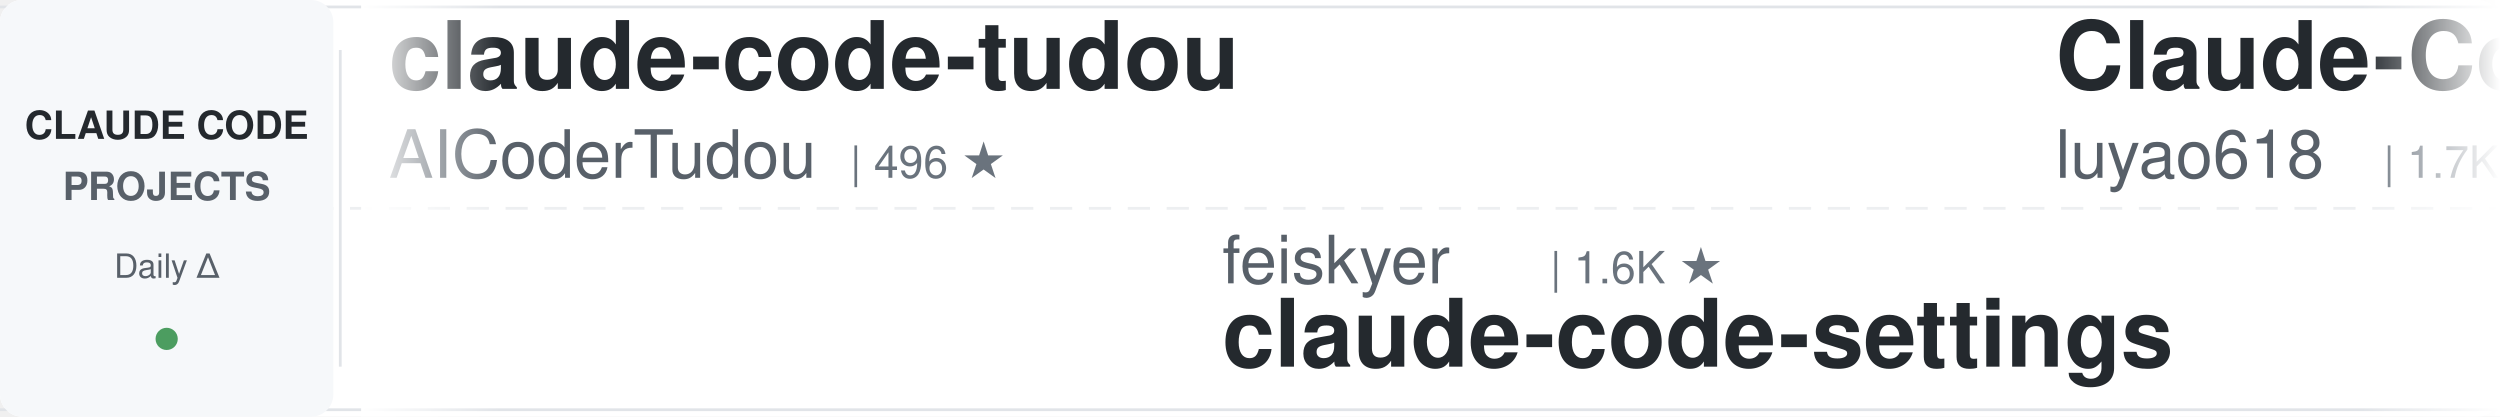
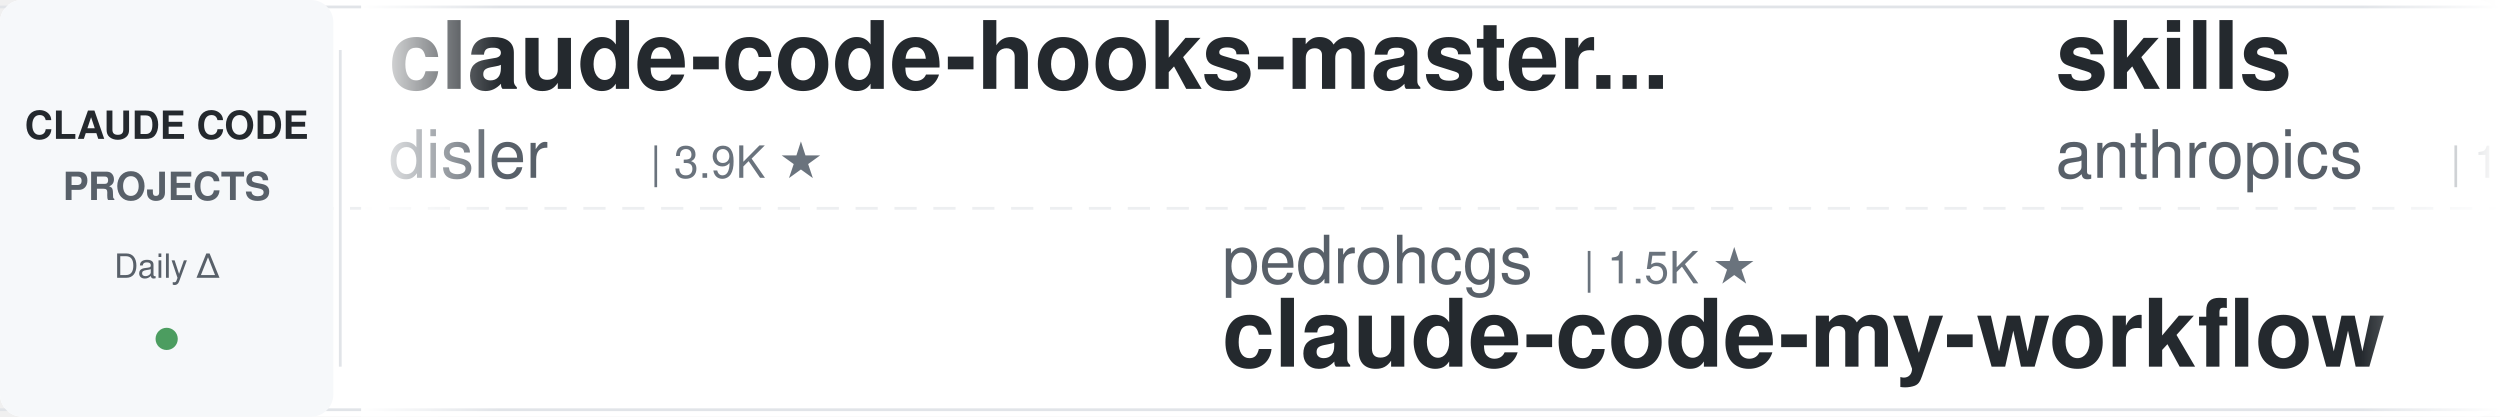
<svg xmlns="http://www.w3.org/2000/svg" width="900" height="150">
  <defs>
    <linearGradient id="leftFade" x1="0%" y1="0%" x2="100%" y2="0%">
      <stop offset="0%" style="stop-color:#ffffff;stop-opacity:1" />
      <stop offset="100%" style="stop-color:#ffffff;stop-opacity:0" />
    </linearGradient>
    <linearGradient id="rightFade" x1="0%" y1="0%" x2="100%" y2="0%">
      <stop offset="0%" style="stop-color:#ffffff;stop-opacity:0" />
      <stop offset="100%" style="stop-color:#ffffff;stop-opacity:1" />
    </linearGradient>
  </defs>
  <rect width="900" height="150" fill="#ffffff" rx="8" />
  <rect x="0" y="2" width="900" height="1" fill="#e1e4e8" />
  <rect x="0" y="147" width="900" height="1" fill="#e1e4e8" />
  <line x1="0" y1="75" x2="900" y2="75" stroke="#e1e4e8" stroke-width="1" stroke-dasharray="8 6" opacity="0.6" />
  <rect x="0" y="0" width="120" height="150" fill="#f6f8fa" rx="8" />
  <text x="60" y="50" font-family="-apple-system, BlinkMacSystemFont, 'Segoe UI', Helvetica, Arial, sans-serif" font-size="14" font-weight="600" fill="#24292e" text-anchor="middle">CLAUDE CODE</text>
  <text x="60" y="72" font-family="-apple-system, BlinkMacSystemFont, 'Segoe UI', Helvetica, Arial, sans-serif" font-size="14" font-weight="600" fill="#586069" text-anchor="middle">PROJECTS</text>
  <text x="60" y="100" font-family="-apple-system, BlinkMacSystemFont, 'Segoe UI', Helvetica, Arial, sans-serif" font-size="12" font-weight="500" fill="#586069" text-anchor="middle">Daily Δ</text>
  <circle cx="60" cy="122" r="4" fill="#22863a" opacity="0.8" />
  <rect x="122" y="18" width="1" height="114" fill="#e1e4e8" />
  <clipPath id="tickerClip">
    <rect x="130" y="0" width="770" height="150" />
  </clipPath>
  <g clip-path="url(#tickerClip)">
    <g id="tickerItems">
      <animateTransform attributeName="transform" attributeType="XML" type="translate" from="0 0" to="-3000 0" dur="54s" repeatCount="indefinite" />
      <g transform="translate(0, 0)">
-         <text x="140" y="32" font-family="-apple-system, BlinkMacSystemFont, 'Segoe UI', Helvetica, Arial, sans-serif" font-size="34" font-weight="600" fill="#24292e">claude-code-tudou</text>
-         <text x="140" y="64" font-family="-apple-system, BlinkMacSystemFont, 'Segoe UI', Helvetica, Arial, sans-serif" font-size="24" font-weight="400" fill="#586069">AICoderTudou</text>
-         <text x="306" y="64" font-family="-apple-system, BlinkMacSystemFont, 'Segoe UI', Helvetica, Arial, sans-serif" font-size="16" font-weight="500" fill="#6a737d">| 496 ★</text>
+         <text x="140" y="32" font-family="-apple-system, BlinkMacSystemFont, 'Segoe UI', Helvetica, Arial, sans-serif" font-size="34" font-weight="600" fill="#24292e">claude-code-hooks-master...</text>
+         <text x="140" y="64" font-family="-apple-system, BlinkMacSystemFont, 'Segoe UI', Helvetica, Arial, sans-serif" font-size="24" font-weight="400" fill="#586069">disler</text>
+         <text x="234" y="64" font-family="-apple-system, BlinkMacSystemFont, 'Segoe UI', Helvetica, Arial, sans-serif" font-size="16" font-weight="500" fill="#6a737d">| 3.9K ★</text>
      </g>
      <g transform="translate(300, 0)">
-         <text x="140" y="102" font-family="-apple-system, BlinkMacSystemFont, 'Segoe UI', Helvetica, Arial, sans-serif" font-size="24" font-weight="400" fill="#586069">feiskyer</text>
-         <text x="258" y="102" font-family="-apple-system, BlinkMacSystemFont, 'Segoe UI', Helvetica, Arial, sans-serif" font-size="16" font-weight="500" fill="#6a737d">| 1.6K ★</text>
-         <text x="140" y="132" font-family="-apple-system, BlinkMacSystemFont, 'Segoe UI', Helvetica, Arial, sans-serif" font-size="34" font-weight="600" fill="#24292e">claude-code-settings</text>
+         <text x="140" y="102" font-family="-apple-system, BlinkMacSystemFont, 'Segoe UI', Helvetica, Arial, sans-serif" font-size="24" font-weight="400" fill="#586069">pedrohcgs</text>
+         <text x="270" y="102" font-family="-apple-system, BlinkMacSystemFont, 'Segoe UI', Helvetica, Arial, sans-serif" font-size="16" font-weight="500" fill="#6a737d">| 1.5K ★</text>
+         <text x="140" y="132" font-family="-apple-system, BlinkMacSystemFont, 'Segoe UI', Helvetica, Arial, sans-serif" font-size="34" font-weight="600" fill="#24292e">claude-code-my-workflow</text>
      </g>
      <g transform="translate(600, 0)">
-         <text x="140" y="32" font-family="-apple-system, BlinkMacSystemFont, 'Segoe UI', Helvetica, Arial, sans-serif" font-size="34" font-weight="600" fill="#24292e">Claude-Code-Source-Study</text>
-         <text x="140" y="64" font-family="-apple-system, BlinkMacSystemFont, 'Segoe UI', Helvetica, Arial, sans-serif" font-size="24" font-weight="400" fill="#586069">luyao618</text>
-         <text x="258" y="64" font-family="-apple-system, BlinkMacSystemFont, 'Segoe UI', Helvetica, Arial, sans-serif" font-size="16" font-weight="500" fill="#6a737d">| 1.7K ★</text>
+         <text x="140" y="32" font-family="-apple-system, BlinkMacSystemFont, 'Segoe UI', Helvetica, Arial, sans-serif" font-size="34" font-weight="600" fill="#24292e">skills</text>
+         <text x="140" y="64" font-family="-apple-system, BlinkMacSystemFont, 'Segoe UI', Helvetica, Arial, sans-serif" font-size="24" font-weight="400" fill="#586069">anthropics</text>
+         <text x="282" y="64" font-family="-apple-system, BlinkMacSystemFont, 'Segoe UI', Helvetica, Arial, sans-serif" font-size="16" font-weight="500" fill="#6a737d">| 170.7K ★</text>
      </g>
      <g transform="translate(900, 0)">
-         <text x="140" y="102" font-family="-apple-system, BlinkMacSystemFont, 'Segoe UI', Helvetica, Arial, sans-serif" font-size="24" font-weight="400" fill="#586069">affaan-m</text>
-         <text x="258" y="102" font-family="-apple-system, BlinkMacSystemFont, 'Segoe UI', Helvetica, Arial, sans-serif" font-size="16" font-weight="500" fill="#6a737d">| 241.3K ★</text>
-         <text x="140" y="132" font-family="-apple-system, BlinkMacSystemFont, 'Segoe UI', Helvetica, Arial, sans-serif" font-size="34" font-weight="600" fill="#24292e">ECC</text>
+         <text x="140" y="102" font-family="-apple-system, BlinkMacSystemFont, 'Segoe UI', Helvetica, Arial, sans-serif" font-size="24" font-weight="400" fill="#586069">centminmod</text>
+         <text x="282" y="102" font-family="-apple-system, BlinkMacSystemFont, 'Segoe UI', Helvetica, Arial, sans-serif" font-size="16" font-weight="500" fill="#6a737d">| 2.6K ★</text>
+         <text x="140" y="132" font-family="-apple-system, BlinkMacSystemFont, 'Segoe UI', Helvetica, Arial, sans-serif" font-size="34" font-weight="600" fill="#24292e">my-claude-code-setup</text>
      </g>
      <g transform="translate(1200, 0)">
-         <text x="140" y="32" font-family="-apple-system, BlinkMacSystemFont, 'Segoe UI', Helvetica, Arial, sans-serif" font-size="34" font-weight="600" fill="#24292e">claude-code-harness</text>
-         <text x="140" y="64" font-family="-apple-system, BlinkMacSystemFont, 'Segoe UI', Helvetica, Arial, sans-serif" font-size="24" font-weight="400" fill="#586069">Chachamaru127</text>
-         <text x="318" y="64" font-family="-apple-system, BlinkMacSystemFont, 'Segoe UI', Helvetica, Arial, sans-serif" font-size="16" font-weight="500" fill="#6a737d">| 3.1K ★</text>
+         <text x="140" y="32" font-family="-apple-system, BlinkMacSystemFont, 'Segoe UI', Helvetica, Arial, sans-serif" font-size="34" font-weight="600" fill="#24292e">claude-code-from-scratch</text>
+         <text x="140" y="64" font-family="-apple-system, BlinkMacSystemFont, 'Segoe UI', Helvetica, Arial, sans-serif" font-size="24" font-weight="400" fill="#586069">Windy3f3f3f3f</text>
+         <text x="318" y="64" font-family="-apple-system, BlinkMacSystemFont, 'Segoe UI', Helvetica, Arial, sans-serif" font-size="16" font-weight="500" fill="#6a737d">| 2.6K ★</text>
      </g>
      <g transform="translate(1500, 0)">
-         <text x="140" y="102" font-family="-apple-system, BlinkMacSystemFont, 'Segoe UI', Helvetica, Arial, sans-serif" font-size="24" font-weight="400" fill="#586069">simonw</text>
-         <text x="234" y="102" font-family="-apple-system, BlinkMacSystemFont, 'Segoe UI', Helvetica, Arial, sans-serif" font-size="16" font-weight="500" fill="#6a737d">| 1.7K ★</text>
-         <text x="140" y="132" font-family="-apple-system, BlinkMacSystemFont, 'Segoe UI', Helvetica, Arial, sans-serif" font-size="34" font-weight="600" fill="#24292e">claude-code-transcripts</text>
+         <text x="140" y="102" font-family="-apple-system, BlinkMacSystemFont, 'Segoe UI', Helvetica, Arial, sans-serif" font-size="24" font-weight="400" fill="#586069">Chachamaru127</text>
+         <text x="318" y="102" font-family="-apple-system, BlinkMacSystemFont, 'Segoe UI', Helvetica, Arial, sans-serif" font-size="16" font-weight="500" fill="#6a737d">| 3.1K ★</text>
+         <text x="140" y="132" font-family="-apple-system, BlinkMacSystemFont, 'Segoe UI', Helvetica, Arial, sans-serif" font-size="34" font-weight="600" fill="#24292e">claude-code-harness</text>
      </g>
      <g transform="translate(1800, 0)">
-         <text x="140" y="32" font-family="-apple-system, BlinkMacSystemFont, 'Segoe UI', Helvetica, Arial, sans-serif" font-size="34" font-weight="600" fill="#24292e">everything-claude-code-z...</text>
-         <text x="140" y="64" font-family="-apple-system, BlinkMacSystemFont, 'Segoe UI', Helvetica, Arial, sans-serif" font-size="24" font-weight="400" fill="#586069">xu-xiang</text>
-         <text x="258" y="64" font-family="-apple-system, BlinkMacSystemFont, 'Segoe UI', Helvetica, Arial, sans-serif" font-size="16" font-weight="500" fill="#6a737d">| 1.9K ★</text>
+         <text x="140" y="32" font-family="-apple-system, BlinkMacSystemFont, 'Segoe UI', Helvetica, Arial, sans-serif" font-size="34" font-weight="600" fill="#24292e">claude-code-rev</text>
+         <text x="140" y="64" font-family="-apple-system, BlinkMacSystemFont, 'Segoe UI', Helvetica, Arial, sans-serif" font-size="24" font-weight="400" fill="#586069">oboard</text>
+         <text x="234" y="64" font-family="-apple-system, BlinkMacSystemFont, 'Segoe UI', Helvetica, Arial, sans-serif" font-size="16" font-weight="500" fill="#6a737d">| 3.3K ★</text>
      </g>
      <g transform="translate(2100, 0)">
-         <text x="140" y="102" font-family="-apple-system, BlinkMacSystemFont, 'Segoe UI', Helvetica, Arial, sans-serif" font-size="24" font-weight="400" fill="#586069">nicedreamzapp</text>
-         <text x="318" y="102" font-family="-apple-system, BlinkMacSystemFont, 'Segoe UI', Helvetica, Arial, sans-serif" font-size="16" font-weight="500" fill="#6a737d">| 3.2K ★</text>
-         <text x="140" y="132" font-family="-apple-system, BlinkMacSystemFont, 'Segoe UI', Helvetica, Arial, sans-serif" font-size="34" font-weight="600" fill="#24292e">claude-code-local</text>
+         <text x="140" y="102" font-family="-apple-system, BlinkMacSystemFont, 'Segoe UI', Helvetica, Arial, sans-serif" font-size="24" font-weight="400" fill="#586069">repowise-dev</text>
+         <text x="306" y="102" font-family="-apple-system, BlinkMacSystemFont, 'Segoe UI', Helvetica, Arial, sans-serif" font-size="16" font-weight="500" fill="#6a737d">| 1.2K ★</text>
+         <text x="140" y="132" font-family="-apple-system, BlinkMacSystemFont, 'Segoe UI', Helvetica, Arial, sans-serif" font-size="34" font-weight="600" fill="#24292e">claude-code-prompts</text>
      </g>
      <g transform="translate(2400, 0)">
-         <text x="140" y="32" font-family="-apple-system, BlinkMacSystemFont, 'Segoe UI', Helvetica, Arial, sans-serif" font-size="34" font-weight="600" fill="#24292e">system_prompts_leaks</text>
-         <text x="140" y="64" font-family="-apple-system, BlinkMacSystemFont, 'Segoe UI', Helvetica, Arial, sans-serif" font-size="24" font-weight="400" fill="#586069">asgeirtj</text>
-         <text x="258" y="64" font-family="-apple-system, BlinkMacSystemFont, 'Segoe UI', Helvetica, Arial, sans-serif" font-size="16" font-weight="500" fill="#6a737d">| 63.2K ★</text>
+         <text x="140" y="32" font-family="-apple-system, BlinkMacSystemFont, 'Segoe UI', Helvetica, Arial, sans-serif" font-size="34" font-weight="600" fill="#24292e">claude-code-cli</text>
+         <text x="140" y="64" font-family="-apple-system, BlinkMacSystemFont, 'Segoe UI', Helvetica, Arial, sans-serif" font-size="24" font-weight="400" fill="#586069">huangserva</text>
+         <text x="282" y="64" font-family="-apple-system, BlinkMacSystemFont, 'Segoe UI', Helvetica, Arial, sans-serif" font-size="16" font-weight="500" fill="#6a737d">| 621 ★</text>
      </g>
      <g transform="translate(2700, 0)">
-         <text x="140" y="102" font-family="-apple-system, BlinkMacSystemFont, 'Segoe UI', Helvetica, Arial, sans-serif" font-size="24" font-weight="400" fill="#586069">ponponon</text>
-         <text x="258" y="102" font-family="-apple-system, BlinkMacSystemFont, 'Segoe UI', Helvetica, Arial, sans-serif" font-size="16" font-weight="500" fill="#6a737d">| 2.3K ★</text>
-         <text x="140" y="132" font-family="-apple-system, BlinkMacSystemFont, 'Segoe UI', Helvetica, Arial, sans-serif" font-size="34" font-weight="600" fill="#24292e">claude_code_src</text>
+         <text x="140" y="102" font-family="-apple-system, BlinkMacSystemFont, 'Segoe UI', Helvetica, Arial, sans-serif" font-size="24" font-weight="400" fill="#586069">AprilNEA</text>
+         <text x="258" y="102" font-family="-apple-system, BlinkMacSystemFont, 'Segoe UI', Helvetica, Arial, sans-serif" font-size="16" font-weight="500" fill="#6a737d">| 390 ★</text>
+         <text x="140" y="132" font-family="-apple-system, BlinkMacSystemFont, 'Segoe UI', Helvetica, Arial, sans-serif" font-size="34" font-weight="600" fill="#24292e">claude-code-source</text>
      </g>
      <g transform="translate(3000, 0)">
-         <text x="140" y="32" font-family="-apple-system, BlinkMacSystemFont, 'Segoe UI', Helvetica, Arial, sans-serif" font-size="34" font-weight="600" fill="#24292e">claude-code-tudou</text>
-         <text x="140" y="64" font-family="-apple-system, BlinkMacSystemFont, 'Segoe UI', Helvetica, Arial, sans-serif" font-size="24" font-weight="400" fill="#586069">AICoderTudou</text>
-         <text x="306" y="64" font-family="-apple-system, BlinkMacSystemFont, 'Segoe UI', Helvetica, Arial, sans-serif" font-size="16" font-weight="500" fill="#6a737d">| 496 ★</text>
+         <text x="140" y="32" font-family="-apple-system, BlinkMacSystemFont, 'Segoe UI', Helvetica, Arial, sans-serif" font-size="34" font-weight="600" fill="#24292e">claude-code-hooks-master...</text>
+         <text x="140" y="64" font-family="-apple-system, BlinkMacSystemFont, 'Segoe UI', Helvetica, Arial, sans-serif" font-size="24" font-weight="400" fill="#586069">disler</text>
+         <text x="234" y="64" font-family="-apple-system, BlinkMacSystemFont, 'Segoe UI', Helvetica, Arial, sans-serif" font-size="16" font-weight="500" fill="#6a737d">| 3.9K ★</text>
      </g>
      <g transform="translate(3300, 0)">
-         <text x="140" y="102" font-family="-apple-system, BlinkMacSystemFont, 'Segoe UI', Helvetica, Arial, sans-serif" font-size="24" font-weight="400" fill="#586069">feiskyer</text>
-         <text x="258" y="102" font-family="-apple-system, BlinkMacSystemFont, 'Segoe UI', Helvetica, Arial, sans-serif" font-size="16" font-weight="500" fill="#6a737d">| 1.6K ★</text>
-         <text x="140" y="132" font-family="-apple-system, BlinkMacSystemFont, 'Segoe UI', Helvetica, Arial, sans-serif" font-size="34" font-weight="600" fill="#24292e">claude-code-settings</text>
+         <text x="140" y="102" font-family="-apple-system, BlinkMacSystemFont, 'Segoe UI', Helvetica, Arial, sans-serif" font-size="24" font-weight="400" fill="#586069">pedrohcgs</text>
+         <text x="270" y="102" font-family="-apple-system, BlinkMacSystemFont, 'Segoe UI', Helvetica, Arial, sans-serif" font-size="16" font-weight="500" fill="#6a737d">| 1.5K ★</text>
+         <text x="140" y="132" font-family="-apple-system, BlinkMacSystemFont, 'Segoe UI', Helvetica, Arial, sans-serif" font-size="34" font-weight="600" fill="#24292e">claude-code-my-workflow</text>
      </g>
      <g transform="translate(3600, 0)">
-         <text x="140" y="32" font-family="-apple-system, BlinkMacSystemFont, 'Segoe UI', Helvetica, Arial, sans-serif" font-size="34" font-weight="600" fill="#24292e">Claude-Code-Source-Study</text>
-         <text x="140" y="64" font-family="-apple-system, BlinkMacSystemFont, 'Segoe UI', Helvetica, Arial, sans-serif" font-size="24" font-weight="400" fill="#586069">luyao618</text>
-         <text x="258" y="64" font-family="-apple-system, BlinkMacSystemFont, 'Segoe UI', Helvetica, Arial, sans-serif" font-size="16" font-weight="500" fill="#6a737d">| 1.7K ★</text>
+         <text x="140" y="32" font-family="-apple-system, BlinkMacSystemFont, 'Segoe UI', Helvetica, Arial, sans-serif" font-size="34" font-weight="600" fill="#24292e">skills</text>
+         <text x="140" y="64" font-family="-apple-system, BlinkMacSystemFont, 'Segoe UI', Helvetica, Arial, sans-serif" font-size="24" font-weight="400" fill="#586069">anthropics</text>
+         <text x="282" y="64" font-family="-apple-system, BlinkMacSystemFont, 'Segoe UI', Helvetica, Arial, sans-serif" font-size="16" font-weight="500" fill="#6a737d">| 170.7K ★</text>
      </g>
      <g transform="translate(3900, 0)">
-         <text x="140" y="102" font-family="-apple-system, BlinkMacSystemFont, 'Segoe UI', Helvetica, Arial, sans-serif" font-size="24" font-weight="400" fill="#586069">affaan-m</text>
-         <text x="258" y="102" font-family="-apple-system, BlinkMacSystemFont, 'Segoe UI', Helvetica, Arial, sans-serif" font-size="16" font-weight="500" fill="#6a737d">| 241.3K ★</text>
-         <text x="140" y="132" font-family="-apple-system, BlinkMacSystemFont, 'Segoe UI', Helvetica, Arial, sans-serif" font-size="34" font-weight="600" fill="#24292e">ECC</text>
+         <text x="140" y="102" font-family="-apple-system, BlinkMacSystemFont, 'Segoe UI', Helvetica, Arial, sans-serif" font-size="24" font-weight="400" fill="#586069">centminmod</text>
+         <text x="282" y="102" font-family="-apple-system, BlinkMacSystemFont, 'Segoe UI', Helvetica, Arial, sans-serif" font-size="16" font-weight="500" fill="#6a737d">| 2.6K ★</text>
+         <text x="140" y="132" font-family="-apple-system, BlinkMacSystemFont, 'Segoe UI', Helvetica, Arial, sans-serif" font-size="34" font-weight="600" fill="#24292e">my-claude-code-setup</text>
      </g>
    </g>
  </g>
  <rect x="130" y="0" width="50" height="150" fill="url(#leftFade)" />
  <rect x="850" y="0" width="50" height="150" fill="url(#rightFade)" />
</svg>
